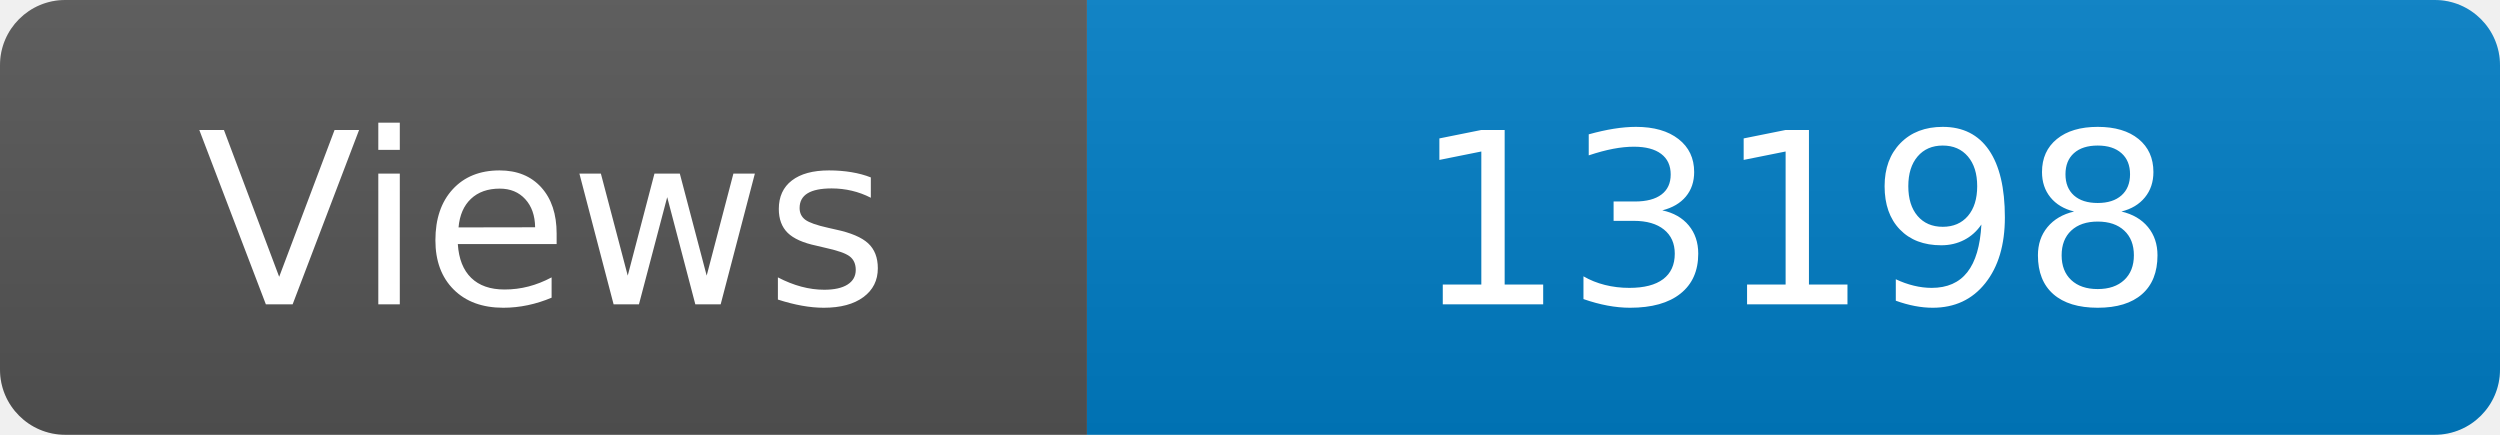
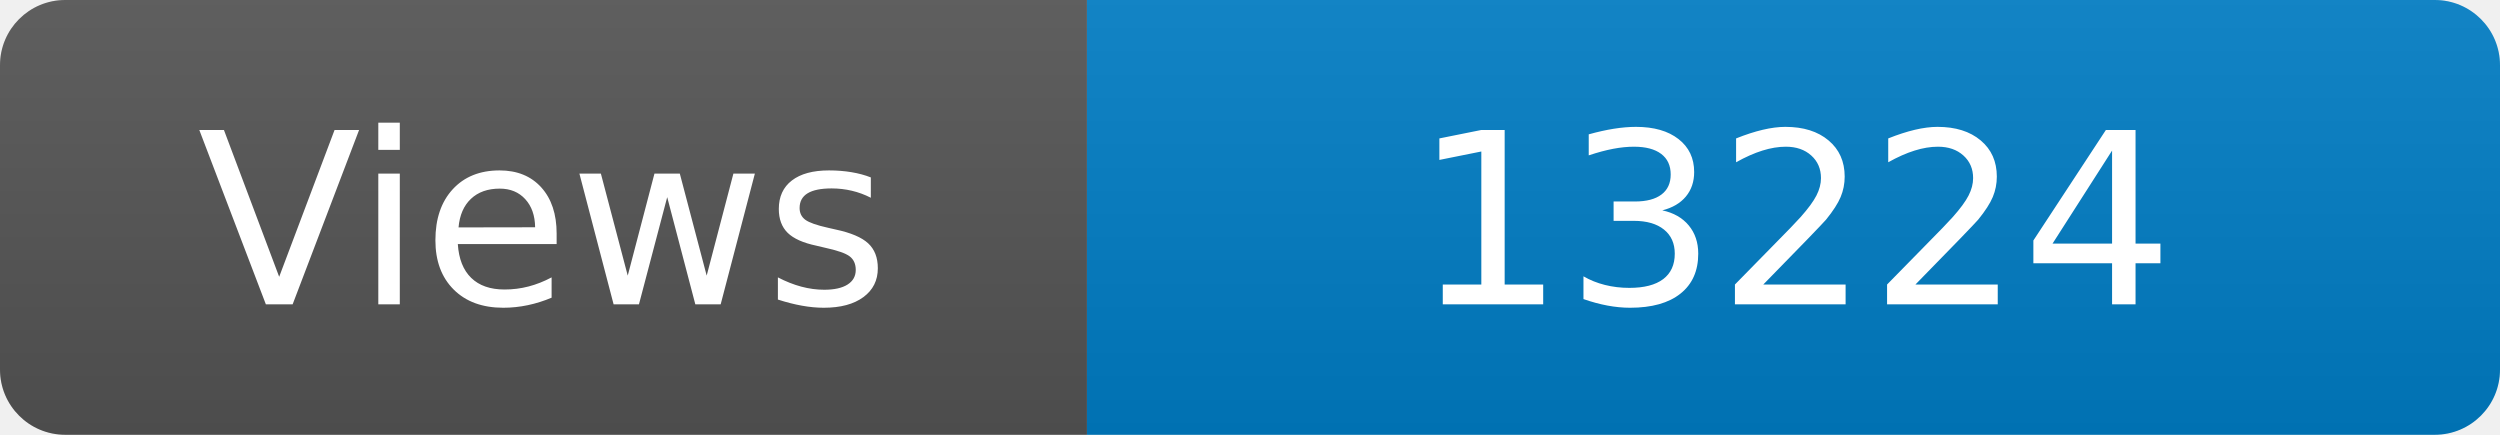
<svg xmlns="http://www.w3.org/2000/svg" width="115" height="20" role="img" aria-label="Maintained?: yes">
  <linearGradient id="s" x2="0" y2="100%">
    <stop offset="0" stop-color="#bbb" stop-opacity=".1" />
    <stop offset="1" stop-opacity=".1" />
  </linearGradient>
  <clipPath id="r">
    <rect width="115" height="20" rx="3" fill="#fff" />
  </clipPath>
  <g clip-path="url(#r)">
    <rect width="50" height="20" fill="#555" />
    <rect x="50" width="160" height="20" fill="#007ec6" />
    <rect width="115" height="20" fill="url(#s)" />
  </g>
  <g fill="#fff" text-anchor="middle" font-family="Verdana,Geneva,DejaVu Sans,sans-serif" font-size="110">
    <text x="250" y="140" transform="scale(.1)" fill="#fff">Views</text>
-     <text x="825" y="140" transform="scale(.1)" fill="#fff">13198</text>
+     <text x="825" y="140" transform="scale(.1)" fill="#fff">13224</text>
  </g>
</svg>
